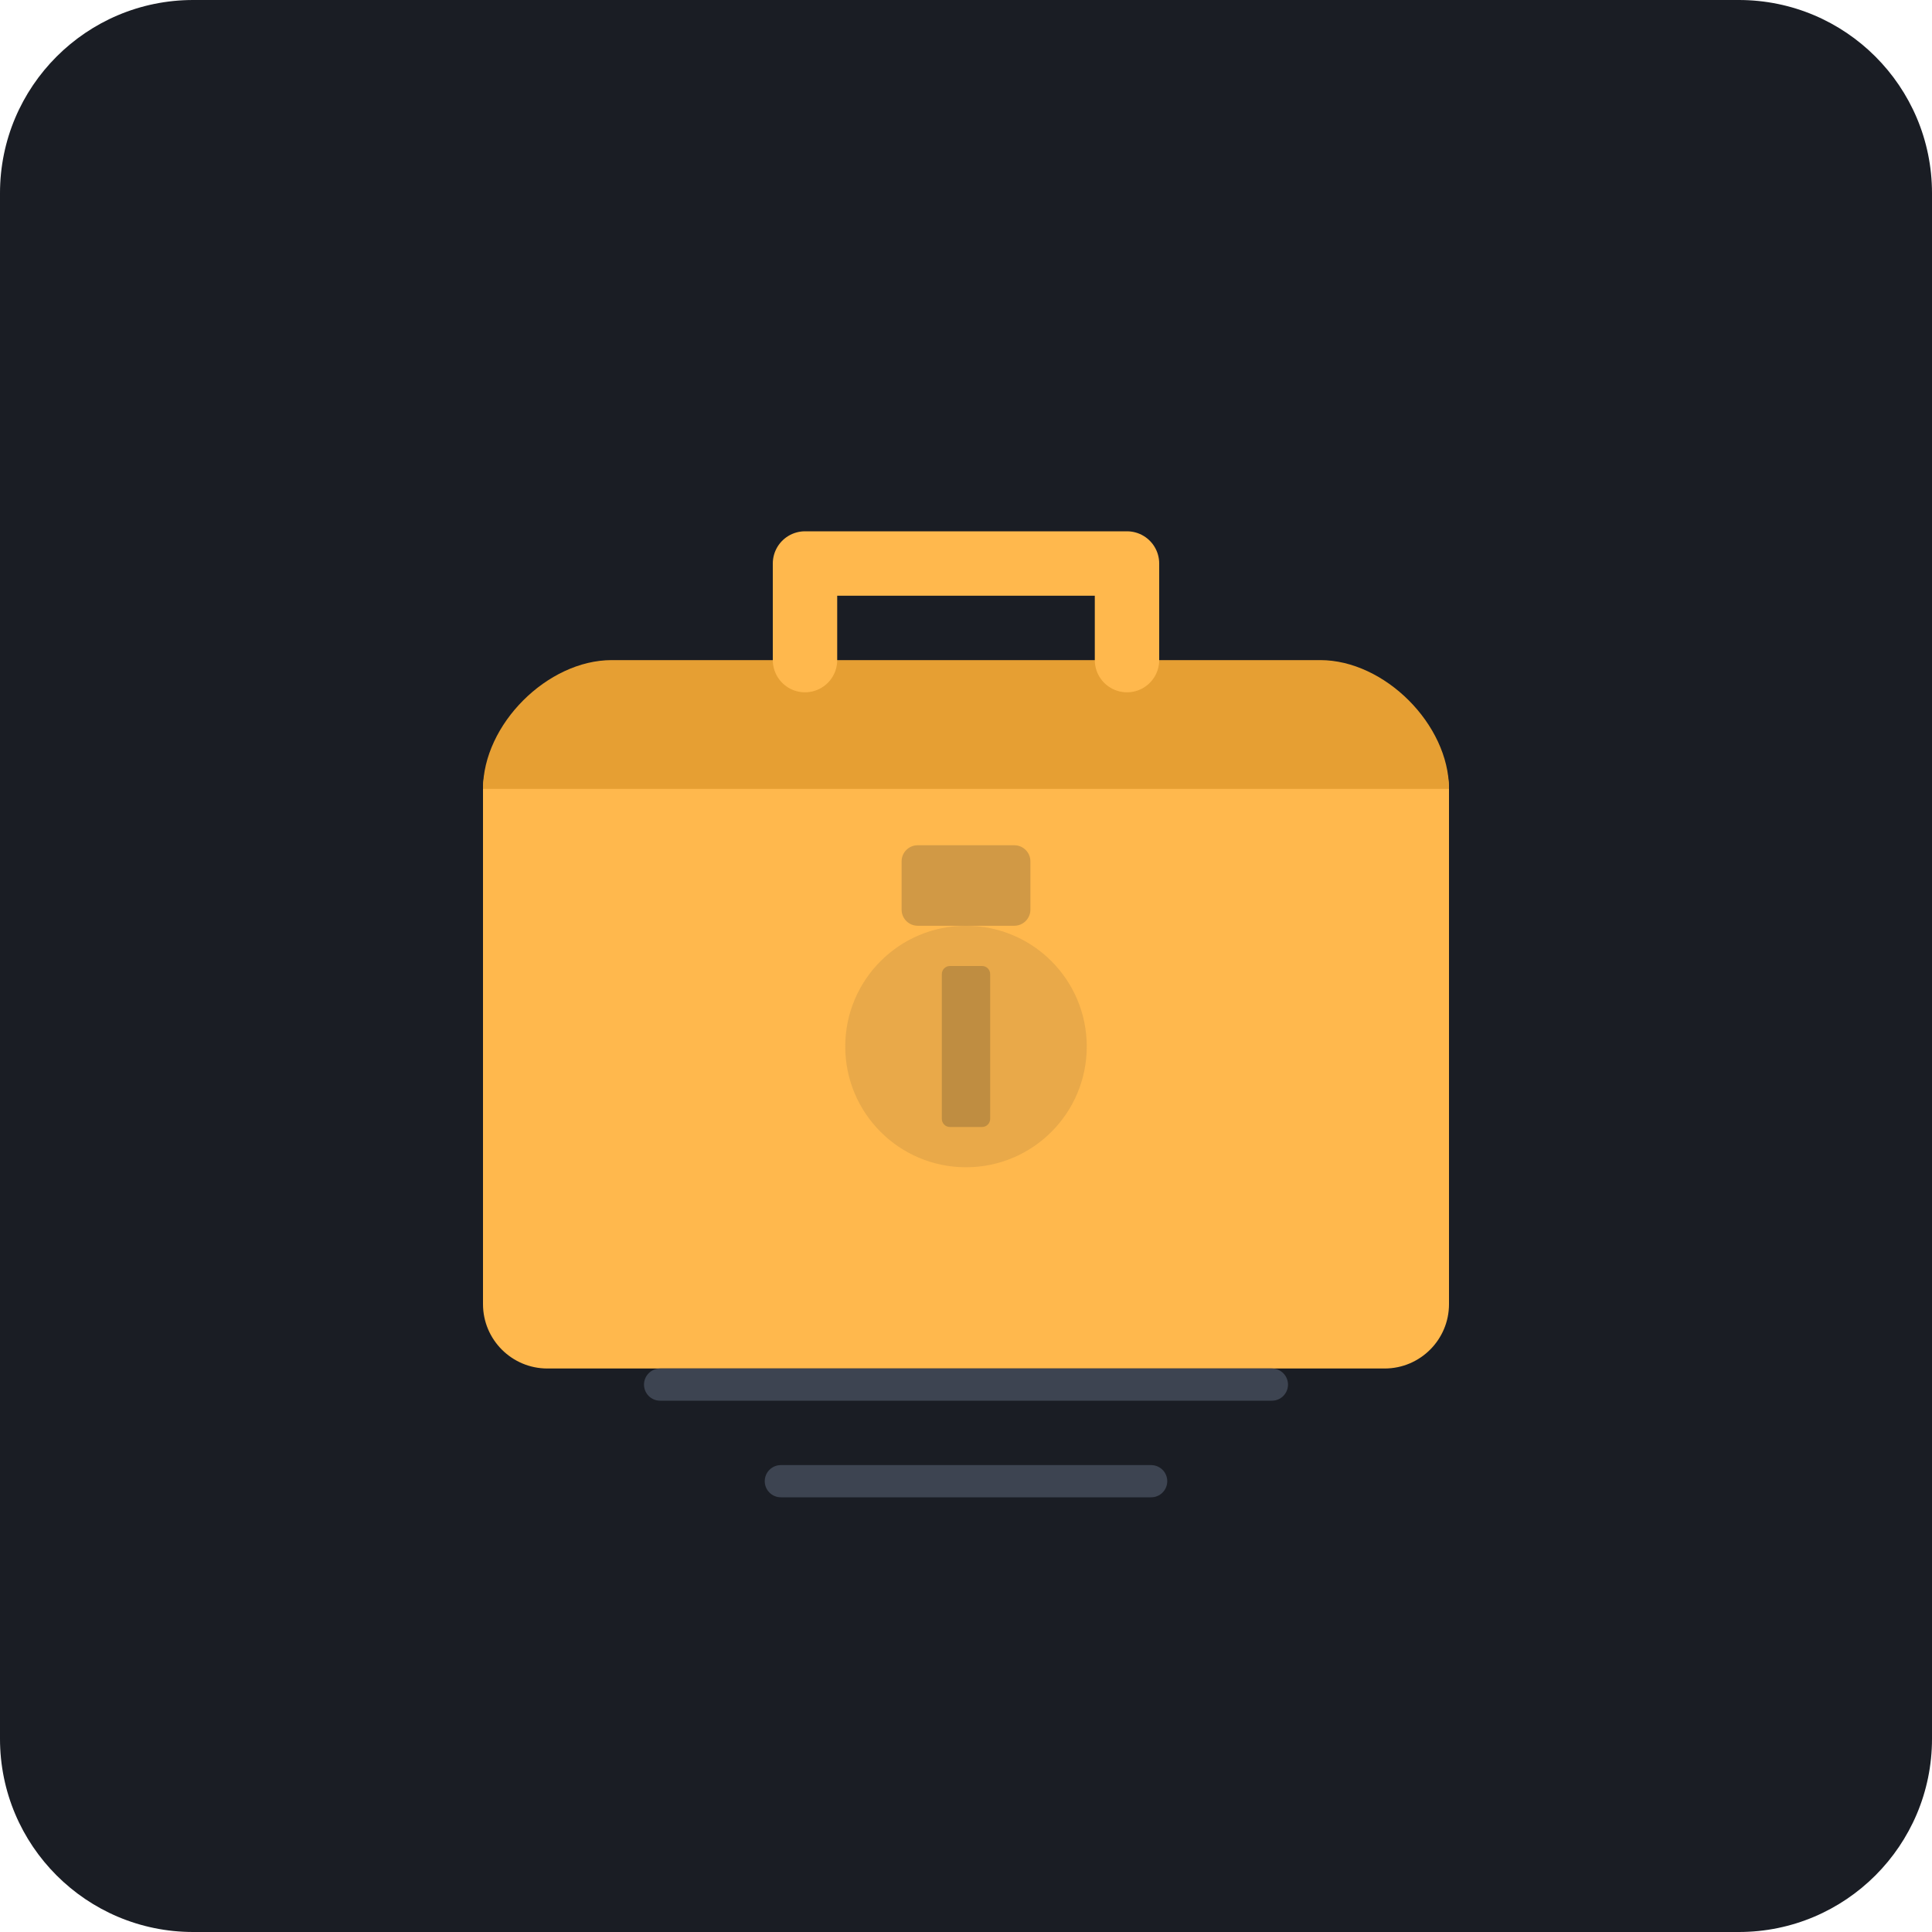
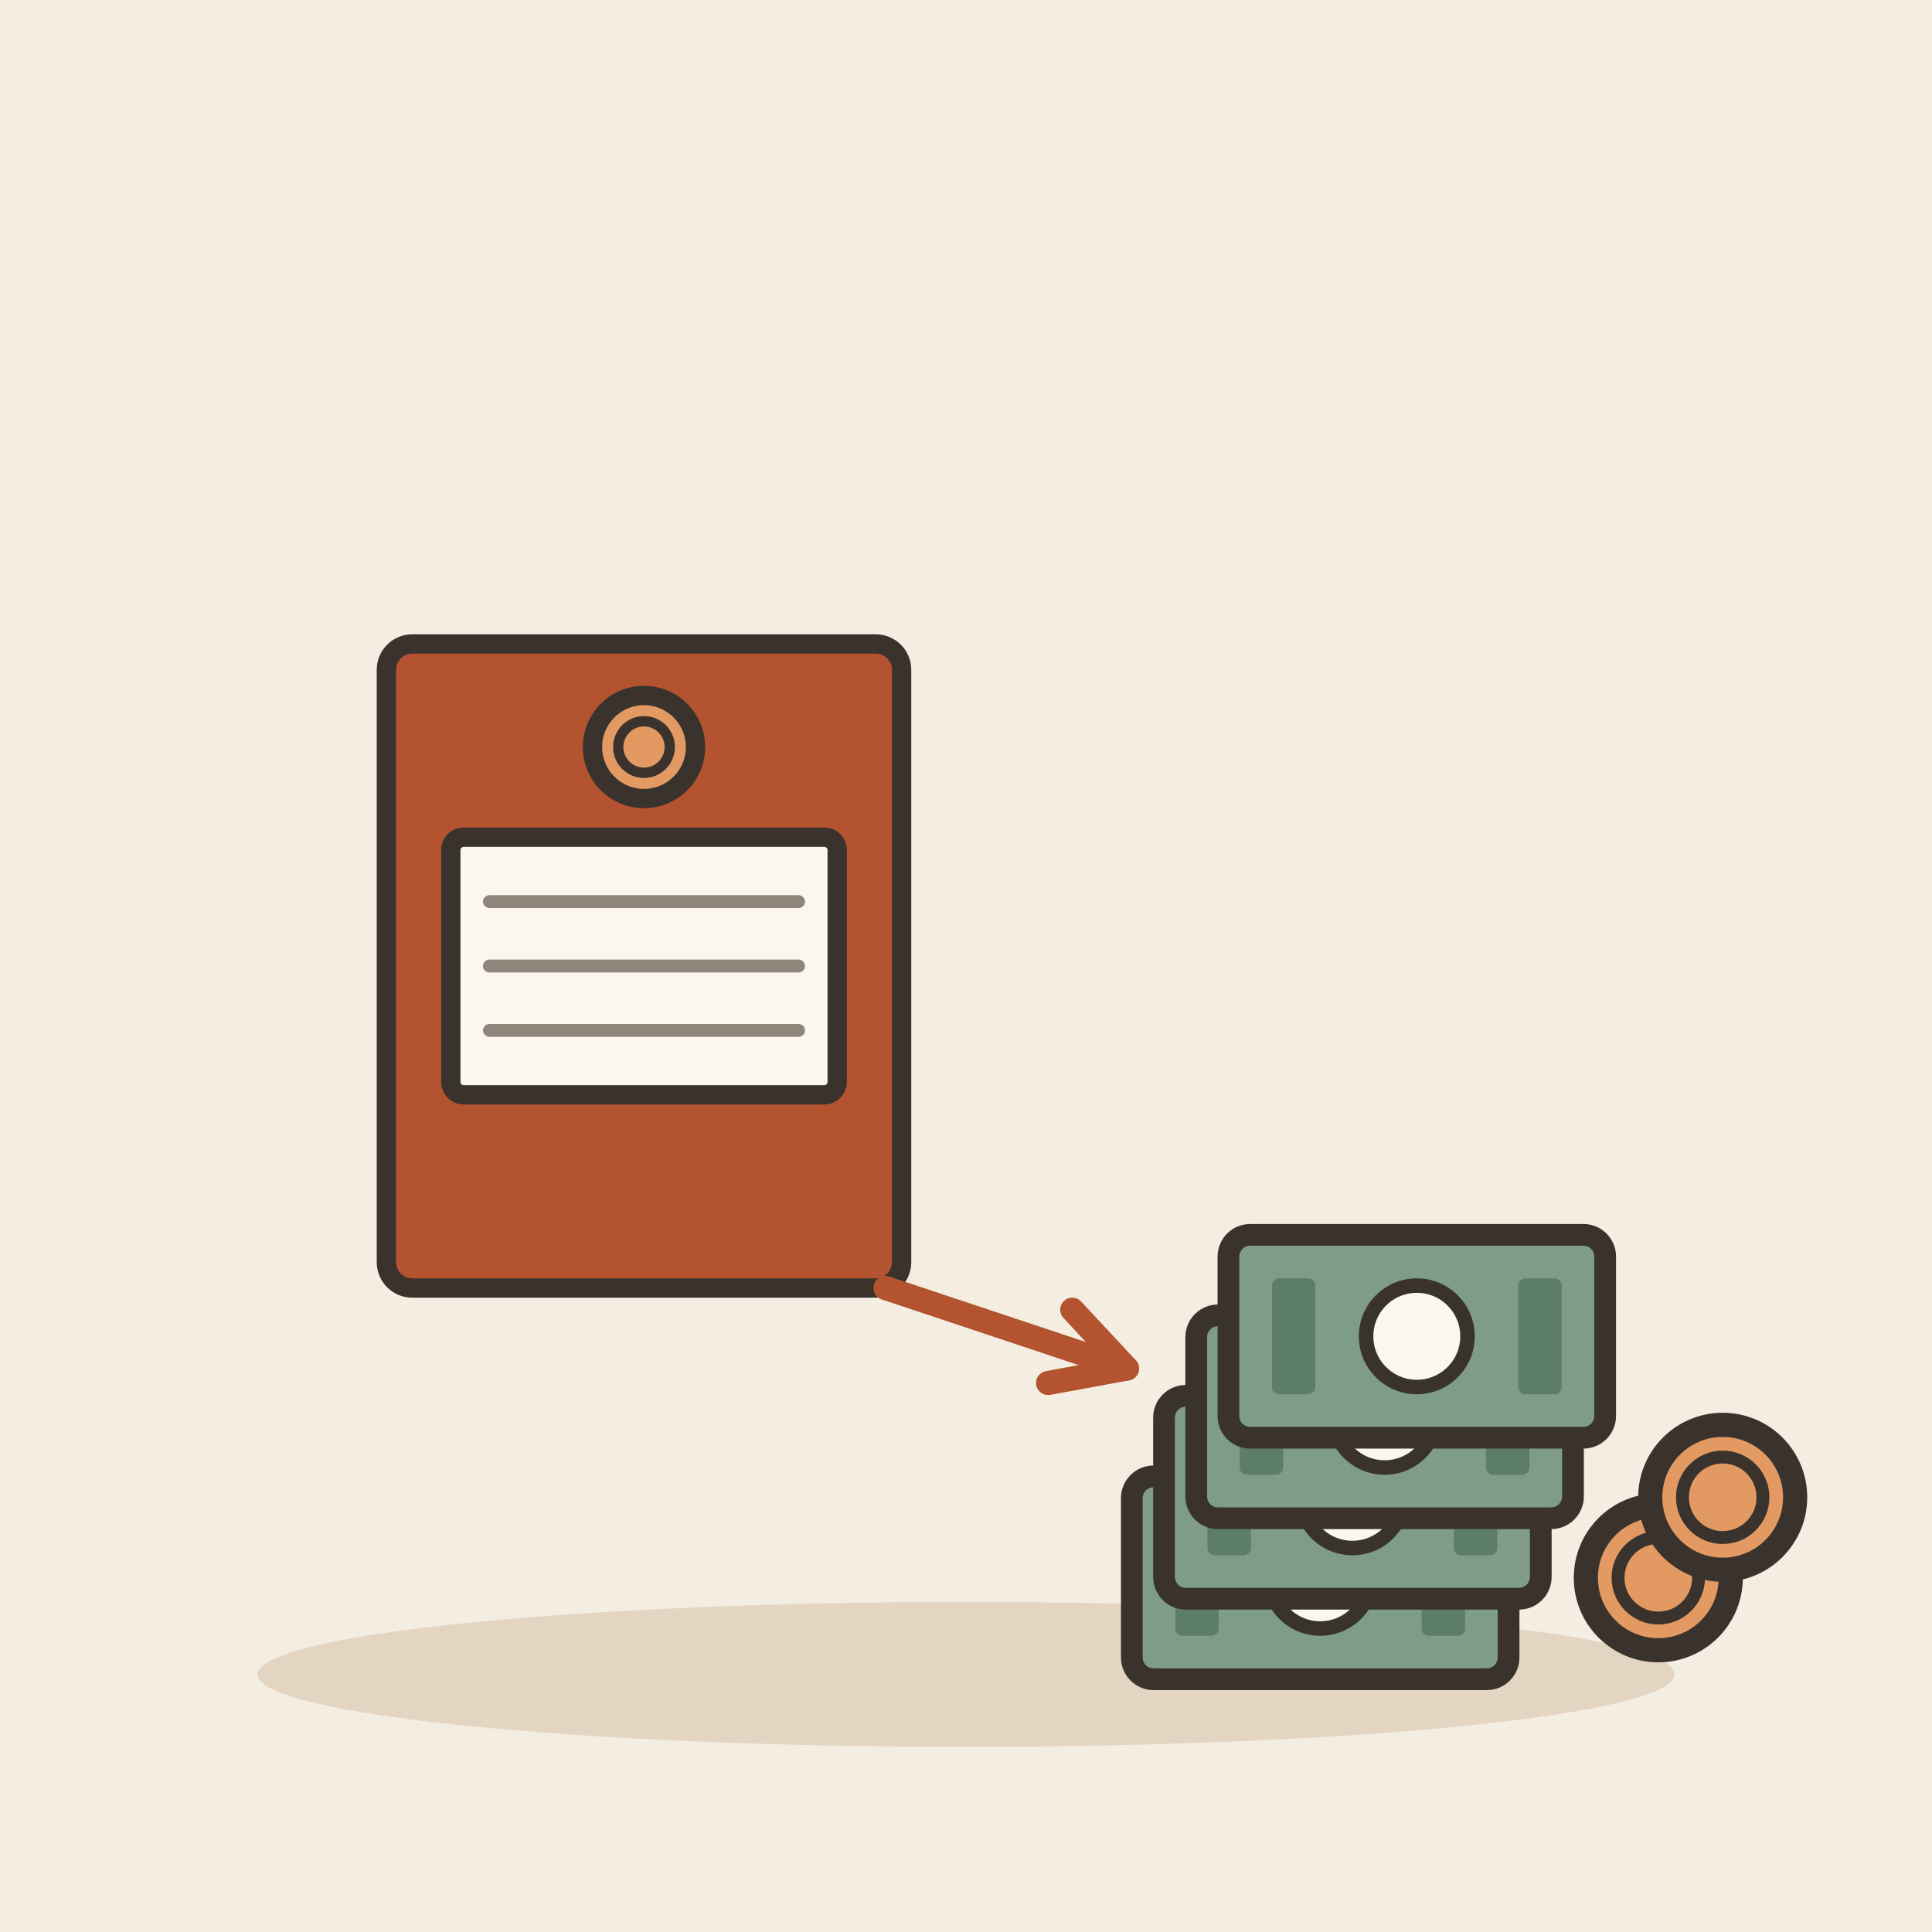
- <svg xmlns="http://www.w3.org/2000/svg" viewBox="0 0 240 240">
-   <rect width="240" height="240" rx="24" fill="#1A1D24" />
-   <g transform="translate(60, 70)">
-     <rect x="0" y="20" width="120" height="80" rx="8" fill="#FFB84D" />
-     <path d="M0 28 C0 20, 8 12, 16 12 H104 C112 12, 120 20, 120 28 V28 H0 Z" fill="#E69F33" />
-     <path d="M40 12 V0 H80 V12" fill="none" stroke="#FFB84D" stroke-width="8" stroke-linecap="round" stroke-linejoin="round" />
-     <rect x="52" y="35" width="16" height="10" rx="2" fill="#1A1D24" opacity="0.2" />
-     <circle cx="60" cy="60" r="15" fill="#1A1D24" opacity="0.1" />
-     <rect x="57" y="50" width="6" height="20" rx="1" fill="#1A1D24" opacity="0.2" />
+ <svg xmlns="http://www.w3.org/2000/svg" viewBox="0 0 240 240" data-style="editorial">
+   <rect width="240" height="240" fill="#F4EDE2" />
+   <ellipse cx="120" cy="208" rx="88" ry="9" fill="#E3D5C1" />
+   <g transform="translate(80 120) scale(0.8 0.8)">
+     <rect x="-40" y="-50" width="80" height="100" rx="4" fill="#B4532F" stroke="#3A332D" stroke-width="3" stroke-linecap="round" stroke-linejoin="round" />
+     <rect x="-30" y="-20" width="60" height="40" rx="2" fill="#FBF6EE" stroke="#3A332D" stroke-width="3" stroke-linecap="round" stroke-linejoin="round" />
+     <path d="M-24 -10L24 -10" stroke="#8F857A" stroke-width="2" stroke-linecap="round" fill="none" />
+     <path d="M-24 0L24 0" stroke="#8F857A" stroke-width="2" stroke-linecap="round" fill="none" />
+     <path d="M-24 10L24 10" stroke="#8F857A" stroke-width="2" stroke-linecap="round" fill="none" />
+     <circle cx="0" cy="-34" r="8" fill="#E39A62" stroke="#3A332D" stroke-width="3" stroke-linecap="round" stroke-linejoin="round" />
+     <circle cx="0" cy="-34" r="4" fill="none" stroke="#3A332D" stroke-linecap="round" stroke-linejoin="round" stroke-width="1.6" />
  </g>
-   <rect x="80" y="170" width="80" height="4" rx="2" fill="#3D4451" />
-   <rect x="95" y="182" width="50" height="4" rx="2" fill="#3D4451" />
+   <g transform="translate(170 196)">
+     <g transform="translate(-6 0) scale(0.9 0.9)">
+       <rect x="-26" y="-14" width="52" height="28" rx="3" fill="#7E9C86" stroke="#3A332D" stroke-width="3" stroke-linecap="round" stroke-linejoin="round" />
+       <circle cx="0" cy="0" r="7" fill="#FBF6EE" stroke="#3A332D" stroke-linecap="round" stroke-linejoin="round" stroke-width="2" />
+       <rect x="-20" y="-8" width="6" height="16" rx="1" fill="#5C7D68" />
+       <rect x="14" y="-8" width="6" height="16" rx="1" fill="#5C7D68" />
+     </g>
+     <g transform="translate(-2 -10) scale(0.9 0.9)">
+       <rect x="-26" y="-14" width="52" height="28" rx="3" fill="#7E9C86" stroke="#3A332D" stroke-width="3" stroke-linecap="round" stroke-linejoin="round" />
+       <circle cx="0" cy="0" r="7" fill="#FBF6EE" stroke="#3A332D" stroke-linecap="round" stroke-linejoin="round" stroke-width="2" />
+       <rect x="-20" y="-8" width="6" height="16" rx="1" fill="#5C7D68" />
+       <rect x="14" y="-8" width="6" height="16" rx="1" fill="#5C7D68" />
+     </g>
+     <g transform="translate(2 -20) scale(0.9 0.9)">
+       <rect x="-26" y="-14" width="52" height="28" rx="3" fill="#7E9C86" stroke="#3A332D" stroke-width="3" stroke-linecap="round" stroke-linejoin="round" />
+       <circle cx="0" cy="0" r="7" fill="#FBF6EE" stroke="#3A332D" stroke-linecap="round" stroke-linejoin="round" stroke-width="2" />
+       <rect x="-20" y="-8" width="6" height="16" rx="1" fill="#5C7D68" />
+       <rect x="14" y="-8" width="6" height="16" rx="1" fill="#5C7D68" />
+     </g>
+     <g transform="translate(6 -30) scale(0.9 0.9)">
+       <rect x="-26" y="-14" width="52" height="28" rx="3" fill="#7E9C86" stroke="#3A332D" stroke-width="3" stroke-linecap="round" stroke-linejoin="round" />
+       <circle cx="0" cy="0" r="7" fill="#FBF6EE" stroke="#3A332D" stroke-linecap="round" stroke-linejoin="round" stroke-width="2" />
+       <rect x="-20" y="-8" width="6" height="16" rx="1" fill="#5C7D68" />
+       <rect x="14" y="-8" width="6" height="16" rx="1" fill="#5C7D68" />
+     </g>
+     <circle cx="36" cy="0" r="9" fill="#E39A62" stroke="#3A332D" stroke-width="3" stroke-linecap="round" stroke-linejoin="round" />
+     <circle cx="36" cy="0" r="5" fill="none" stroke="#3A332D" stroke-linecap="round" stroke-linejoin="round" stroke-width="1.6" />
+     <circle cx="44" cy="-10" r="9" fill="#E39A62" stroke="#3A332D" stroke-width="3" stroke-linecap="round" stroke-linejoin="round" />
+     <circle cx="44" cy="-10" r="5" fill="none" stroke="#3A332D" stroke-linecap="round" stroke-linejoin="round" stroke-width="1.6" />
+   </g>
+   <path d="M110 160L140 170" stroke="#B4532F" stroke-width="3" stroke-linecap="round" fill="none" />
+   <path d="M130.2 171.8L140 170L133.2 162.7" fill="none" stroke="#B4532F" stroke-width="3" stroke-linecap="round" stroke-linejoin="round" />
</svg>
